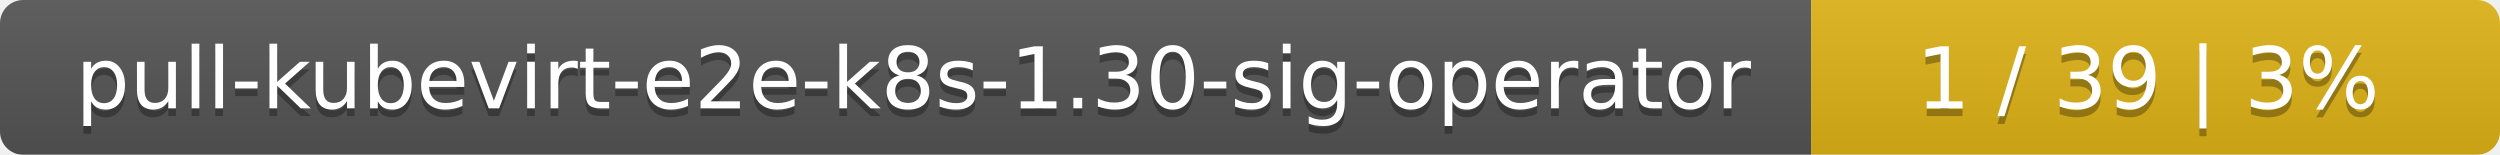
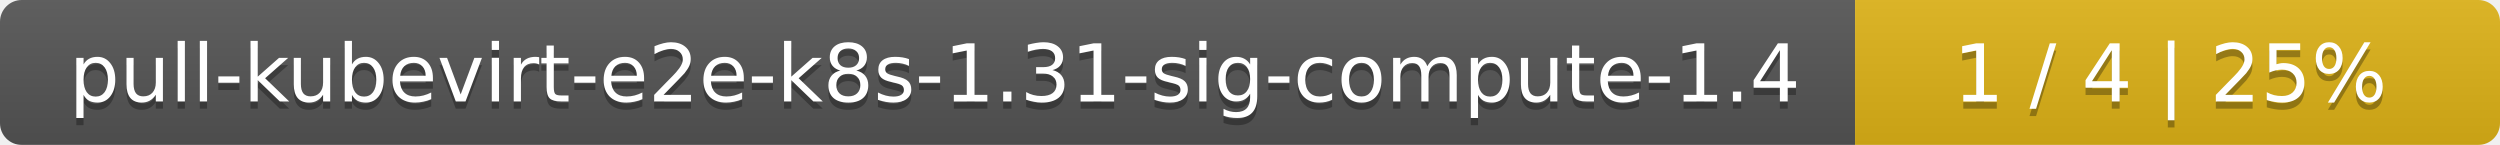
- <svg xmlns="http://www.w3.org/2000/svg" width="323" height="20">
+ <svg xmlns="http://www.w3.org/2000/svg" width="345" height="20">
  <linearGradient id="smooth" x2="0" y2="100%">
    <stop offset="0" stop-color="#bbb" stop-opacity=".1" />
    <stop offset="1" stop-opacity=".1" />
  </linearGradient>
  <mask id="round">
-     <rect width="323" height="20" rx="3" fill="#fff" />
+     <rect width="345" height="20" rx="3" fill="#fff" />
  </mask>
  <g mask="url(#round)">
-     <rect width="234" height="20" fill="#555" />
-     <rect x="234" width="89" height="20" fill="#dfb317" />
-     <rect width="323" height="20" fill="url(#smooth)" />
+     <rect width="256" height="20" fill="#555" />
+     <rect x="256" width="89" height="20" fill="#dfb317" />
+     <rect width="345" height="20" fill="url(#smooth)" />
  </g>
  <g fill="#fff" text-anchor="middle" font-family="DejaVu Sans,Verdana,Geneva,sans-serif" font-size="11">
-     <text x="118" y="15" fill="#010101" fill-opacity=".3">pull-kubevirt-e2e-k8s-1.30-sig-operator</text>
-     <text x="118" y="14">pull-kubevirt-e2e-k8s-1.30-sig-operator</text>
-     <text x="277.5" y="15" fill="#010101" fill-opacity=".3">1 / 39    |    3%</text>
-     <text x="277.5" y="14">1 / 39    |    3%</text>
+     <text x="129" y="15" fill="#010101" fill-opacity=".3">pull-kubevirt-e2e-k8s-1.31-sig-compute-1.4</text>
+     <text x="129" y="14">pull-kubevirt-e2e-k8s-1.31-sig-compute-1.4</text>
+     <text x="299.5" y="15" fill="#010101" fill-opacity=".3">1 / 4    |    25%</text>
+     <text x="299.5" y="14">1 / 4    |    25%</text>
  </g>
</svg>
